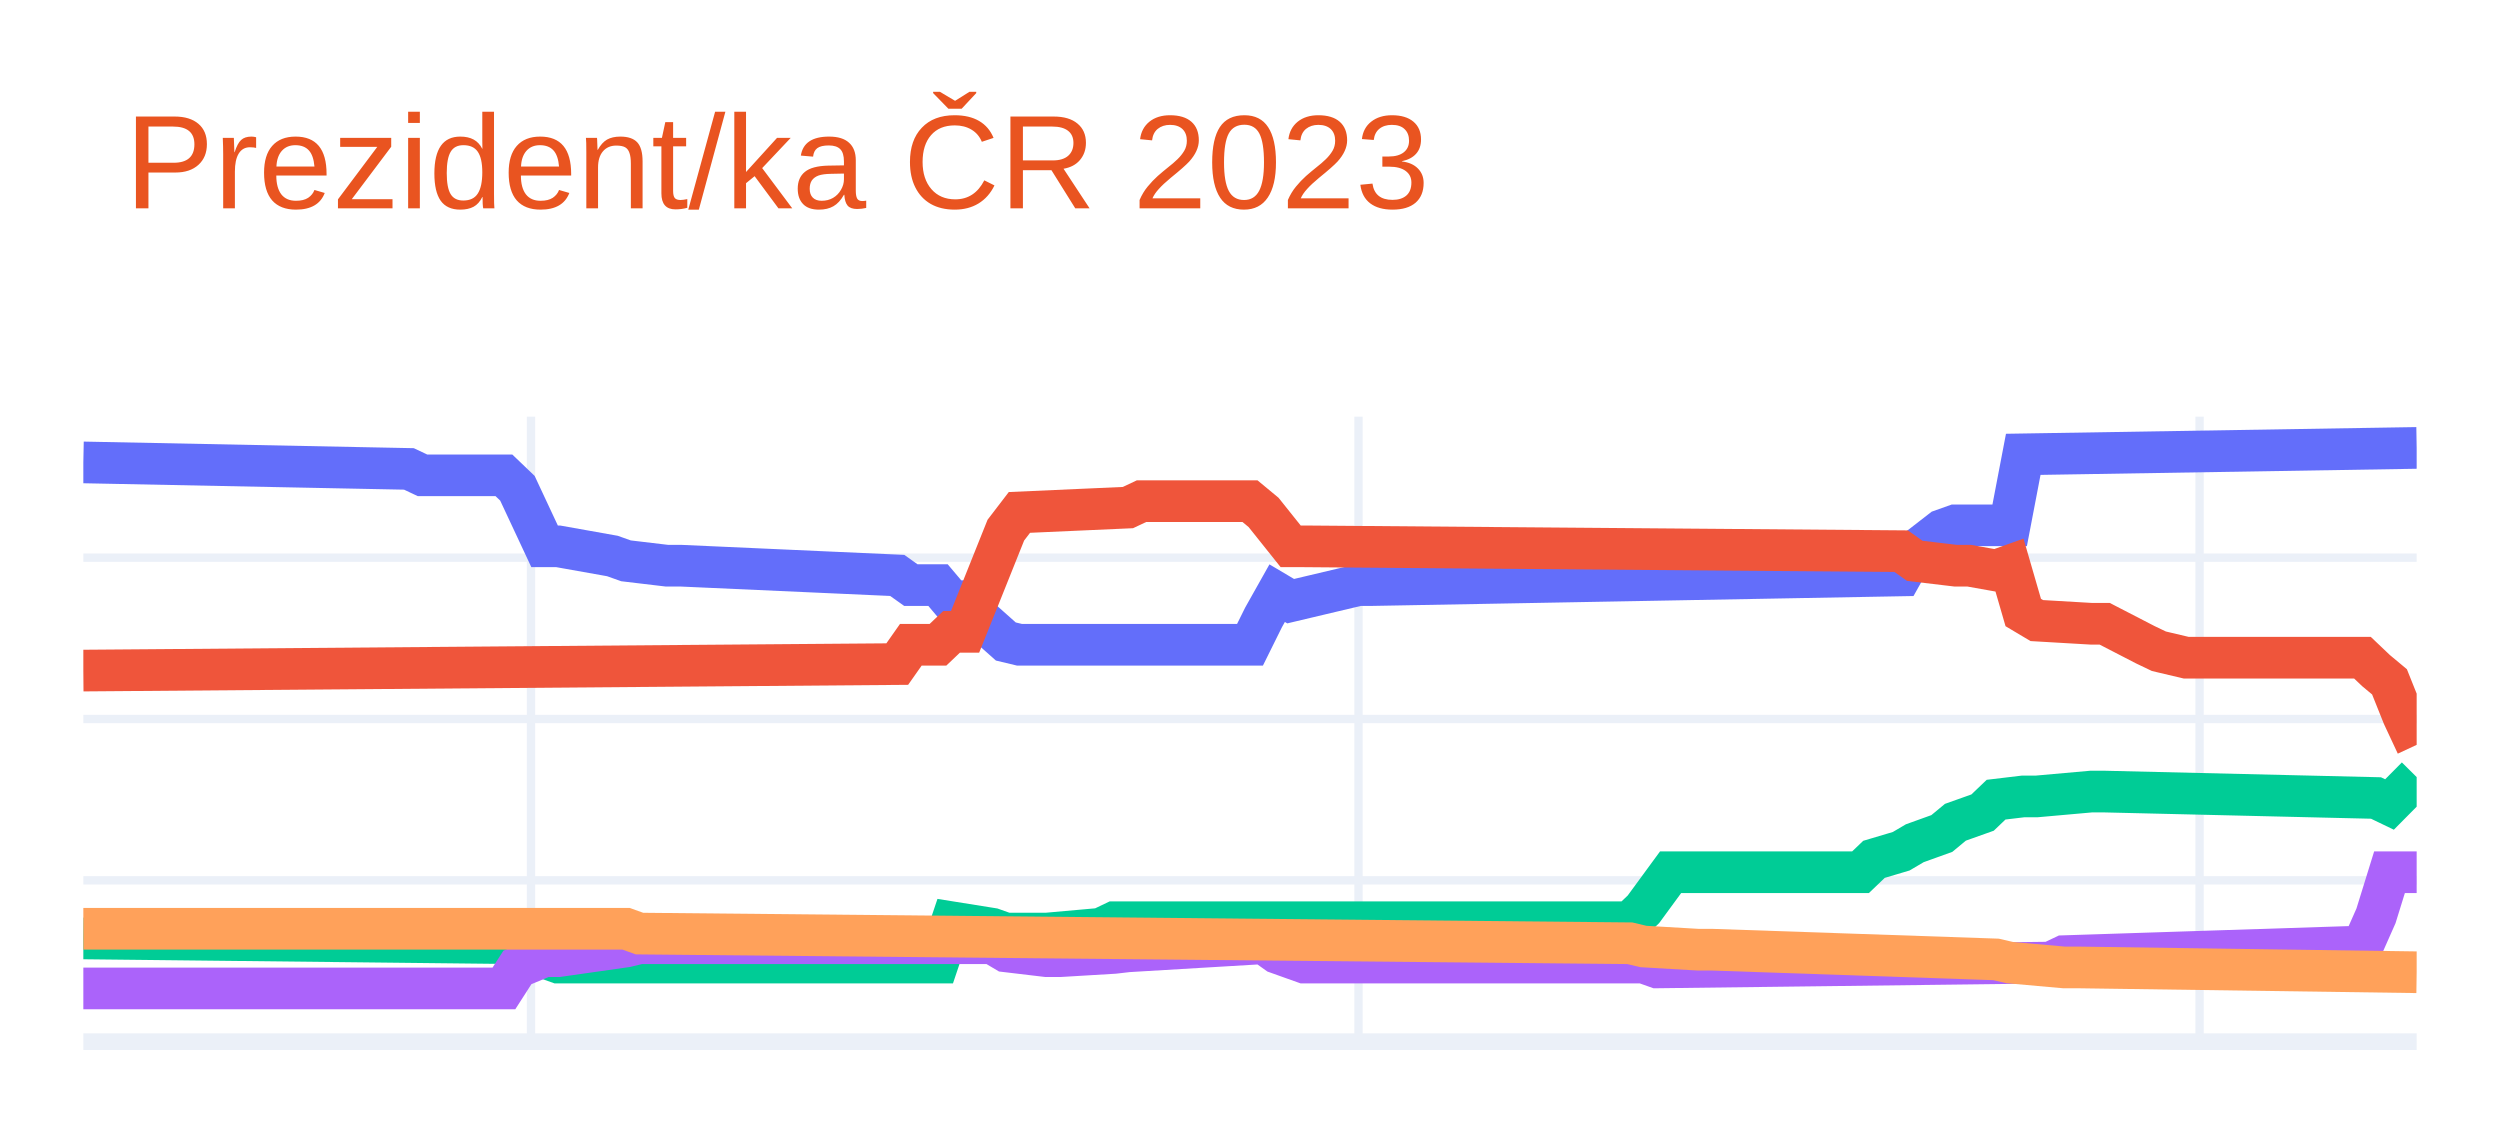
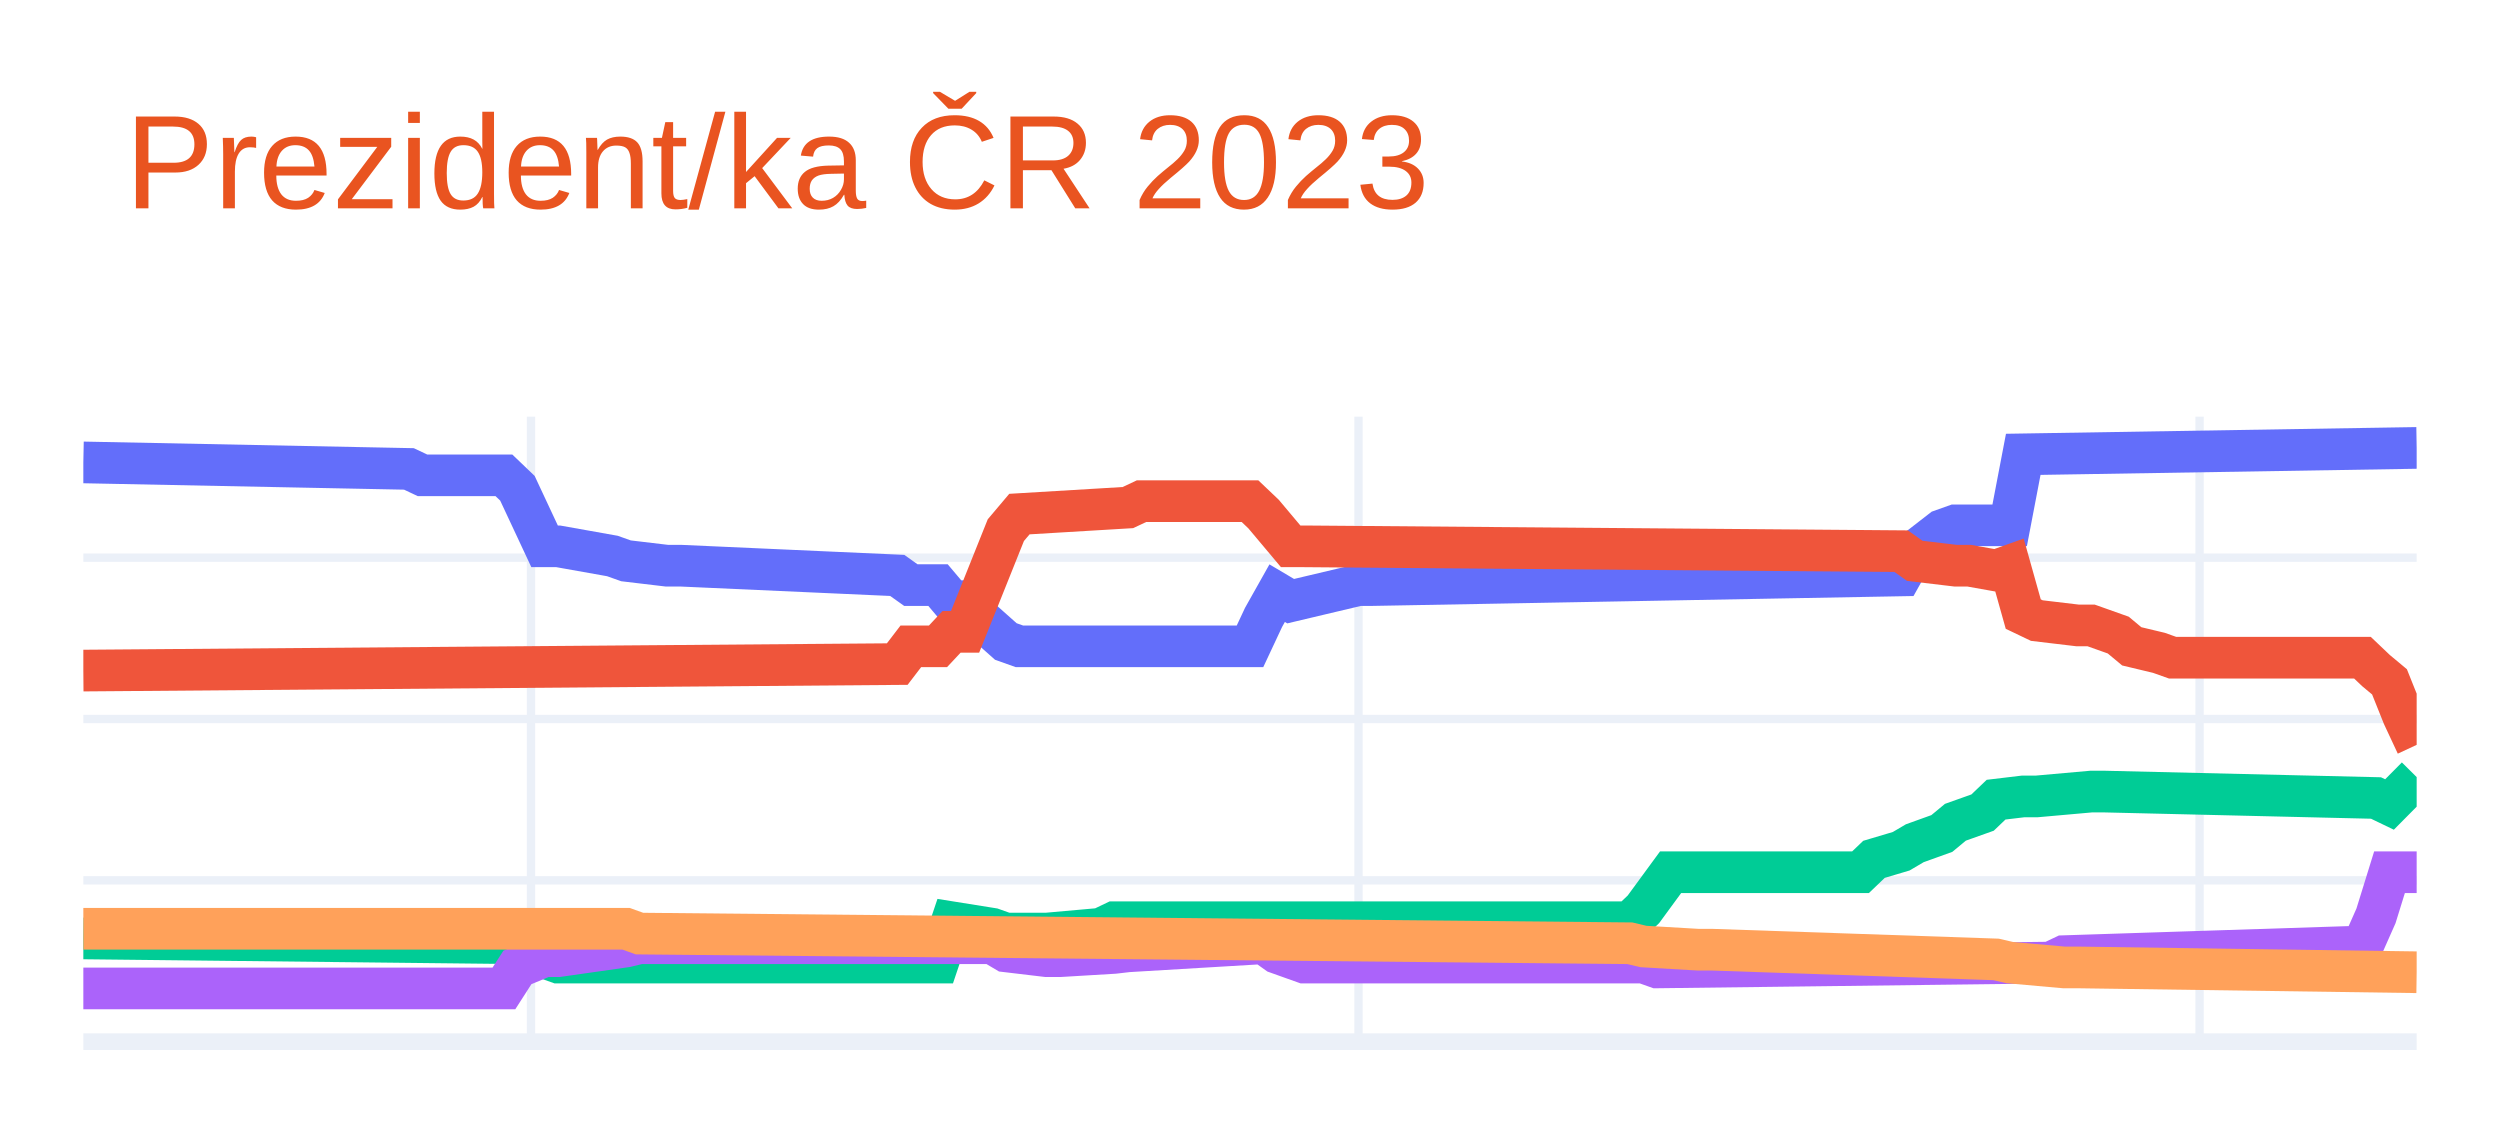
<svg xmlns="http://www.w3.org/2000/svg" class="main-svg" width="300" height="135" style="" viewBox="0 0 300 135">
  <rect x="0" y="0" width="300" height="135" style="fill: rgb(255, 255, 255); fill-opacity: 1;" />
-   <defs id="defs-af806d">
+   <defs id="defs-24121e">
    <g class="clips">
-       <clipPath id="clipaf806dxyplot" class="plotclip">
+       <clipPath id="clip24121exyplot" class="plotclip">
        <rect width="280" height="75" />
      </clipPath>
-       <clipPath class="axesclip" id="clipaf806dx">
+       <clipPath class="axesclip" id="clip24121ex">
        <rect x="10" y="0" width="280" height="135" />
      </clipPath>
-       <clipPath class="axesclip" id="clipaf806dy">
+       <clipPath class="axesclip" id="clip24121ey">
        <rect x="0" y="50" width="300" height="75" />
      </clipPath>
-       <clipPath class="axesclip" id="clipaf806dxy">
+       <clipPath class="axesclip" id="clip24121exy">
        <rect x="10" y="50" width="280" height="75" />
      </clipPath>
    </g>
    <g class="gradients" />
    <g class="patterns" />
  </defs>
  <g class="bglayer" />
  <g class="layer-below">
    <g class="imagelayer" />
    <g class="shapelayer" />
  </g>
  <g class="cartesianlayer">
    <g class="subplot xy">
      <g class="layer-subplot">
        <g class="shapelayer" />
        <g class="imagelayer" />
      </g>
      <g class="minor-gridlayer">
        <g class="x" />
        <g class="y" />
      </g>
      <g class="gridlayer">
        <g class="x">
          <path class="xgrid crisp" transform="translate(63.72,0)" d="M0,50v75" style="stroke: rgb(235, 240, 248); stroke-opacity: 1; stroke-width: 1px;" />
          <path class="xgrid crisp" transform="translate(163.02,0)" d="M0,50v75" style="stroke: rgb(235, 240, 248); stroke-opacity: 1; stroke-width: 1px;" />
          <path class="xgrid crisp" transform="translate(263.95,0)" d="M0,50v75" style="stroke: rgb(235, 240, 248); stroke-opacity: 1; stroke-width: 1px;" />
        </g>
        <g class="y">
          <path class="ygrid crisp" transform="translate(0,105.64)" d="M10,0h280" style="stroke: rgb(235, 240, 248); stroke-opacity: 1; stroke-width: 1px;" />
          <path class="ygrid crisp" transform="translate(0,86.28)" d="M10,0h280" style="stroke: rgb(235, 240, 248); stroke-opacity: 1; stroke-width: 1px;" />
          <path class="ygrid crisp" transform="translate(0,66.92)" d="M10,0h280" style="stroke: rgb(235, 240, 248); stroke-opacity: 1; stroke-width: 1px;" />
        </g>
      </g>
      <g class="zerolinelayer">
        <path class="yzl zl crisp" transform="translate(0,125)" d="M10,0h280" style="stroke: rgb(235, 240, 248); stroke-opacity: 1; stroke-width: 2px;" />
      </g>
      <path class="xlines-below" />
      <path class="ylines-below" />
      <g class="overlines-below" />
      <g class="xaxislayer-below" />
      <g class="yaxislayer-below" />
      <g class="overaxes-below" />
-       <g class="plot" transform="translate(10,50)" clip-path="url(#clipaf806dxyplot)">
+       <g class="plot" transform="translate(10,50)" clip-path="url(#clip24121exyplot)">
        <g class="scatterlayer mlayer">
-           <g class="trace scatter trace39d8e6" style="stroke-miterlimit: 2; opacity: 1;">
+           <g class="trace scatter traceef6b35" style="stroke-miterlimit: 2; opacity: 1;">
            <g class="fills" />
            <g class="errorbars" />
            <g class="lines">
-               <path class="js-line" d="M0,5.49L39.07,6.27L40.7,7.04L50.47,7.04L52.09,8.59L55.35,15.56L56.98,15.56L63.49,16.72L65.12,17.3L70,17.88L71.63,17.88L97.67,19.05L99.3,20.21L102.56,20.21L104.19,22.14L105.81,22.14L107.44,24.08L110.7,26.98L112.33,27.37L140,27.37L141.63,24.08L143.26,21.18L144.88,22.14L153.02,20.21L154.65,20.21L218.14,19.05L219.77,16.14L223.02,13.62L224.65,13.04L231.16,13.04L232.79,4.52L280,3.75" style="vector-effect: non-scaling-stroke; fill: none; stroke: rgb(99, 110, 250); stroke-opacity: 1; stroke-width: 5px; opacity: 1;" />
+               <path class="js-line" d="M0,5.49L39.07,6.27L40.7,7.04L50.47,7.04L52.09,8.59L55.35,15.56L56.98,15.56L63.49,16.72L65.12,17.3L70,17.88L71.63,17.88L97.67,19.05L99.3,20.21L102.56,20.21L104.19,22.14L105.81,22.14L107.44,24.08L110.7,26.98L112.33,27.56L140,27.56L141.63,24.08L143.26,21.18L144.88,22.14L153.02,20.21L154.65,20.21L218.14,19.05L219.77,16.14L223.02,13.62L224.65,13.04L231.16,13.04L232.79,4.52L280,3.75" style="vector-effect: non-scaling-stroke; fill: none; stroke: rgb(99, 110, 250); stroke-opacity: 1; stroke-width: 5px; opacity: 1;" />
            </g>
            <g class="points" />
            <g class="text" />
          </g>
-           <g class="trace scatter trace579e66" style="stroke-miterlimit: 2; opacity: 1;">
+           <g class="trace scatter trace392891" style="stroke-miterlimit: 2; opacity: 1;">
            <g class="fills" />
            <g class="errorbars" />
            <g class="lines">
-               <path class="js-line" d="M0,30.47L97.67,29.69L99.3,27.37L102.56,27.37L104.19,25.82L105.81,25.82L107.44,21.76L110.7,13.62L112.33,11.49L125.35,10.91L126.98,10.14L140,10.14L141.63,11.49L144.88,15.56L146.51,15.56L218.14,16.14L219.77,17.3L224.65,17.88L226.28,17.88L229.53,18.46L231.16,17.88L232.79,23.5L234.42,24.47L240.93,24.85L242.56,24.85L247.44,27.37L249.07,28.15L252.33,28.92L253.95,28.92L273.49,28.92L275.12,30.47L276.74,31.82L278.37,35.89L280,39.38" style="vector-effect: non-scaling-stroke; fill: none; stroke: rgb(239, 85, 59); stroke-opacity: 1; stroke-width: 5px; opacity: 1;" />
+               <path class="js-line" d="M0,30.47L97.67,29.69L99.3,27.56L102.56,27.56L104.19,25.82L105.81,25.82L107.44,21.76L110.7,13.62L112.33,11.69L125.35,10.91L126.98,10.14L140,10.14L141.63,11.69L144.88,15.56L146.51,15.56L218.14,16.14L219.77,17.3L224.65,17.88L226.28,17.88L229.53,18.46L231.16,17.88L232.79,23.69L234.42,24.47L239.3,25.05L240.93,25.05L244.19,26.21L245.81,27.56L249.07,28.34L250.7,28.92L273.49,28.92L275.12,30.47L276.74,31.82L278.37,35.89L280,39.38" style="vector-effect: non-scaling-stroke; fill: none; stroke: rgb(239, 85, 59); stroke-opacity: 1; stroke-width: 5px; opacity: 1;" />
            </g>
            <g class="points" />
            <g class="text" />
          </g>
-           <g class="trace scatter traceb0065e" style="stroke-miterlimit: 2; opacity: 1;">
+           <g class="trace scatter trace1db3d9" style="stroke-miterlimit: 2; opacity: 1;">
            <g class="fills" />
            <g class="errorbars" />
            <g class="lines">
              <path class="js-line" d="M0,62.61L52.09,63.19L53.72,64.35L56.98,65.51L58.6,65.51L102.56,65.51L104.19,60.67L109.07,61.45L110.7,62.03L113.95,62.03L115.58,62.03L122.09,61.45L123.72,60.67L185.58,60.67L187.21,59.12L190.47,54.67L192.09,54.67L213.26,54.67L214.88,53.12L218.14,52.15L219.77,51.19L223.02,50.02L224.65,48.67L227.91,47.51L229.53,45.96L232.79,45.57L234.42,45.57L240.93,44.99L242.56,44.99L275.12,45.76L276.74,46.54L280,43.25" style="vector-effect: non-scaling-stroke; fill: none; stroke: rgb(0, 204, 150); stroke-opacity: 1; stroke-width: 5px; opacity: 1;" />
            </g>
            <g class="points" />
            <g class="text" />
          </g>
-           <g class="trace scatter tracee9f5ae" style="stroke-miterlimit: 2; opacity: 1;">
+           <g class="trace scatter tracedf1181" style="stroke-miterlimit: 2; opacity: 1;">
            <g class="fills" />
            <g class="errorbars" />
            <g class="lines">
              <path class="js-line" d="M0,68.61L50.47,68.61L52.09,66.09L55.35,64.74L56.98,64.74L65.12,63.58L66.74,63.19L109.07,63.19L110.7,64.16L115.58,64.74L117.21,64.74L123.72,64.35L125.35,64.16L141.63,63.19L143.26,64.35L146.51,65.51L148.14,65.51L187.21,65.51L188.84,66.09L236.05,65.51L237.67,64.74L273.49,63.58L275.12,59.9L276.74,54.67L278.37,54.67L280,54.67" style="vector-effect: non-scaling-stroke; fill: none; stroke: rgb(171, 99, 250); stroke-opacity: 1; stroke-width: 5px; opacity: 1;" />
            </g>
            <g class="points" />
            <g class="text" />
          </g>
-           <g class="trace scatter tracef3f2f4" style="stroke-miterlimit: 2; opacity: 1;">
+           <g class="trace scatter tracecb98c2" style="stroke-miterlimit: 2; opacity: 1;">
            <g class="fills" />
            <g class="errorbars" />
            <g class="lines">
              <path class="js-line" d="M0,61.45L65.12,61.45L66.74,62.03L185.58,63.19L187.21,63.58L193.72,63.96L195.35,63.96L229.53,65.13L231.16,65.51L237.67,66.09L239.3,66.09L280,66.67" style="vector-effect: non-scaling-stroke; fill: none; stroke: rgb(255, 161, 90); stroke-opacity: 1; stroke-width: 5px; opacity: 1;" />
            </g>
            <g class="points" />
            <g class="text" />
          </g>
        </g>
      </g>
      <g class="overplot" />
      <path class="xlines-above crisp" d="M0,0" style="fill: none;" />
      <path class="ylines-above crisp" d="M0,0" style="fill: none;" />
      <g class="overlines-above" />
      <g class="xaxislayer-above" />
      <g class="yaxislayer-above" />
      <g class="overaxes-above" />
    </g>
  </g>
  <g class="polarlayer" />
  <g class="smithlayer" />
  <g class="ternarylayer" />
  <g class="geolayer" />
  <g class="funnelarealayer" />
  <g class="pielayer" />
  <g class="iciclelayer" />
  <g class="treemaplayer" />
  <g class="sunburstlayer" />
  <g class="glimages" />
-   <defs id="topdefs-af806d">
+   <defs id="topdefs-24121e">
    <g class="clips" />
  </defs>
  <g class="layer-above">
    <g class="imagelayer" />
    <g class="shapelayer" />
  </g>
  <g class="infolayer">
    <g class="g-gtitle">
      <text class="gtitle" x="15" y="25" text-anchor="start" dy="0em" style="font-family: Ubuntu, verdana, arial, sans-serif; font-size: 16px; fill: rgb(233, 84, 32); opacity: 1; font-weight: normal; white-space: pre;">Prezident/ka ČR 2023</text>
    </g>
    <g class="g-xtitle" />
    <g class="g-ytitle" />
  </g>
</svg>
